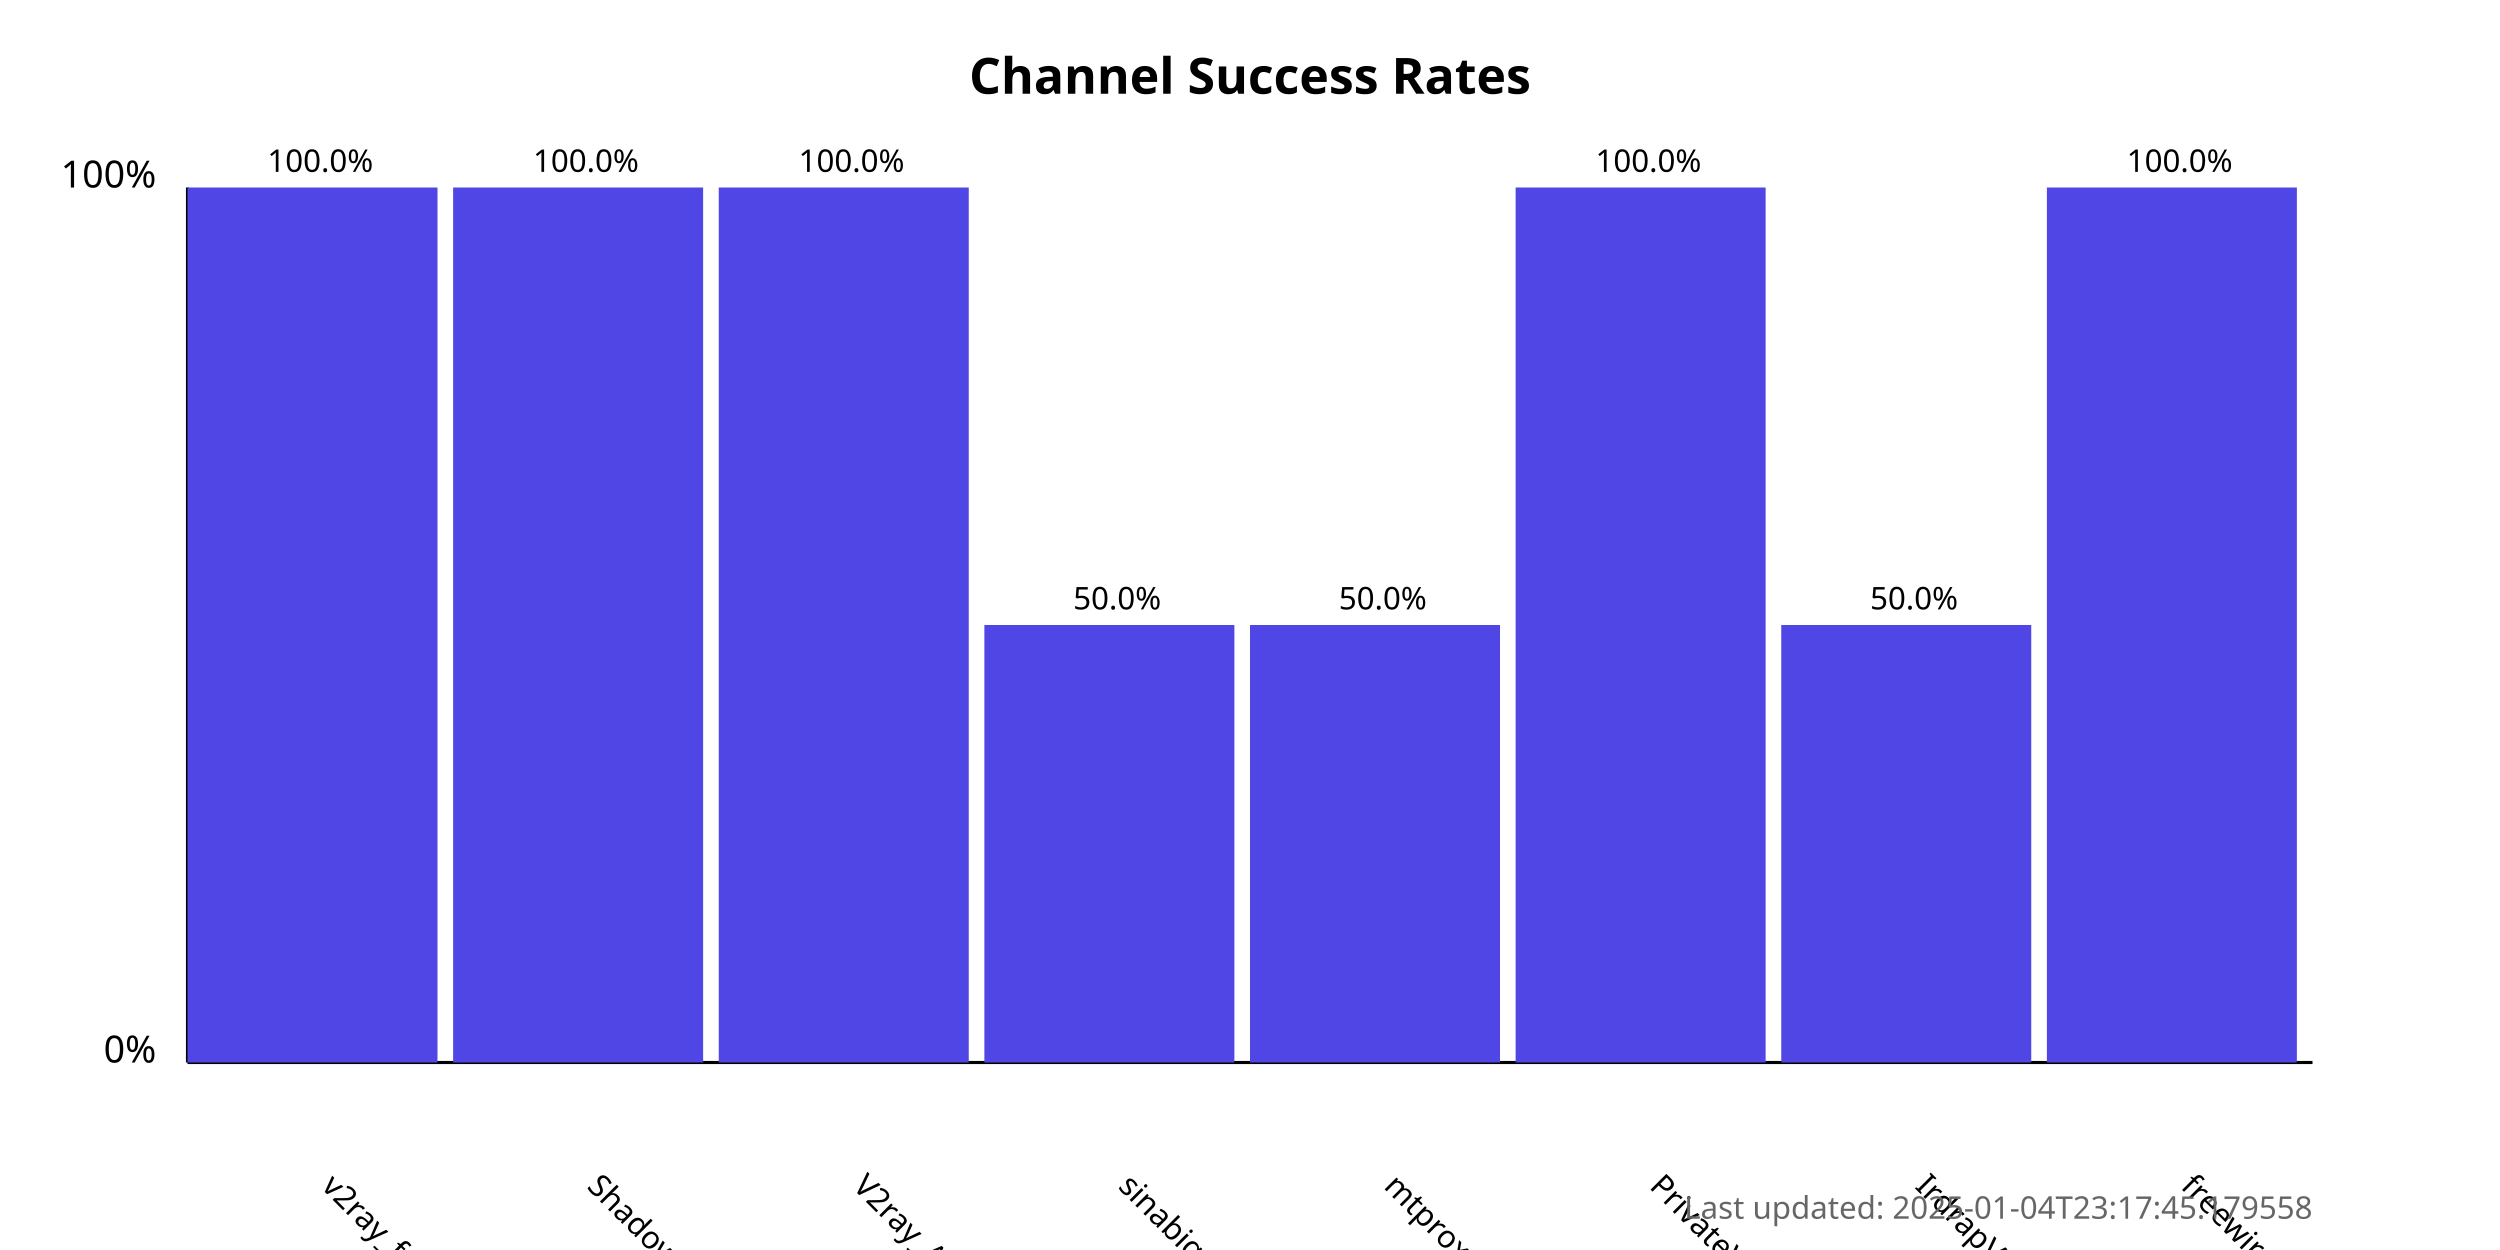
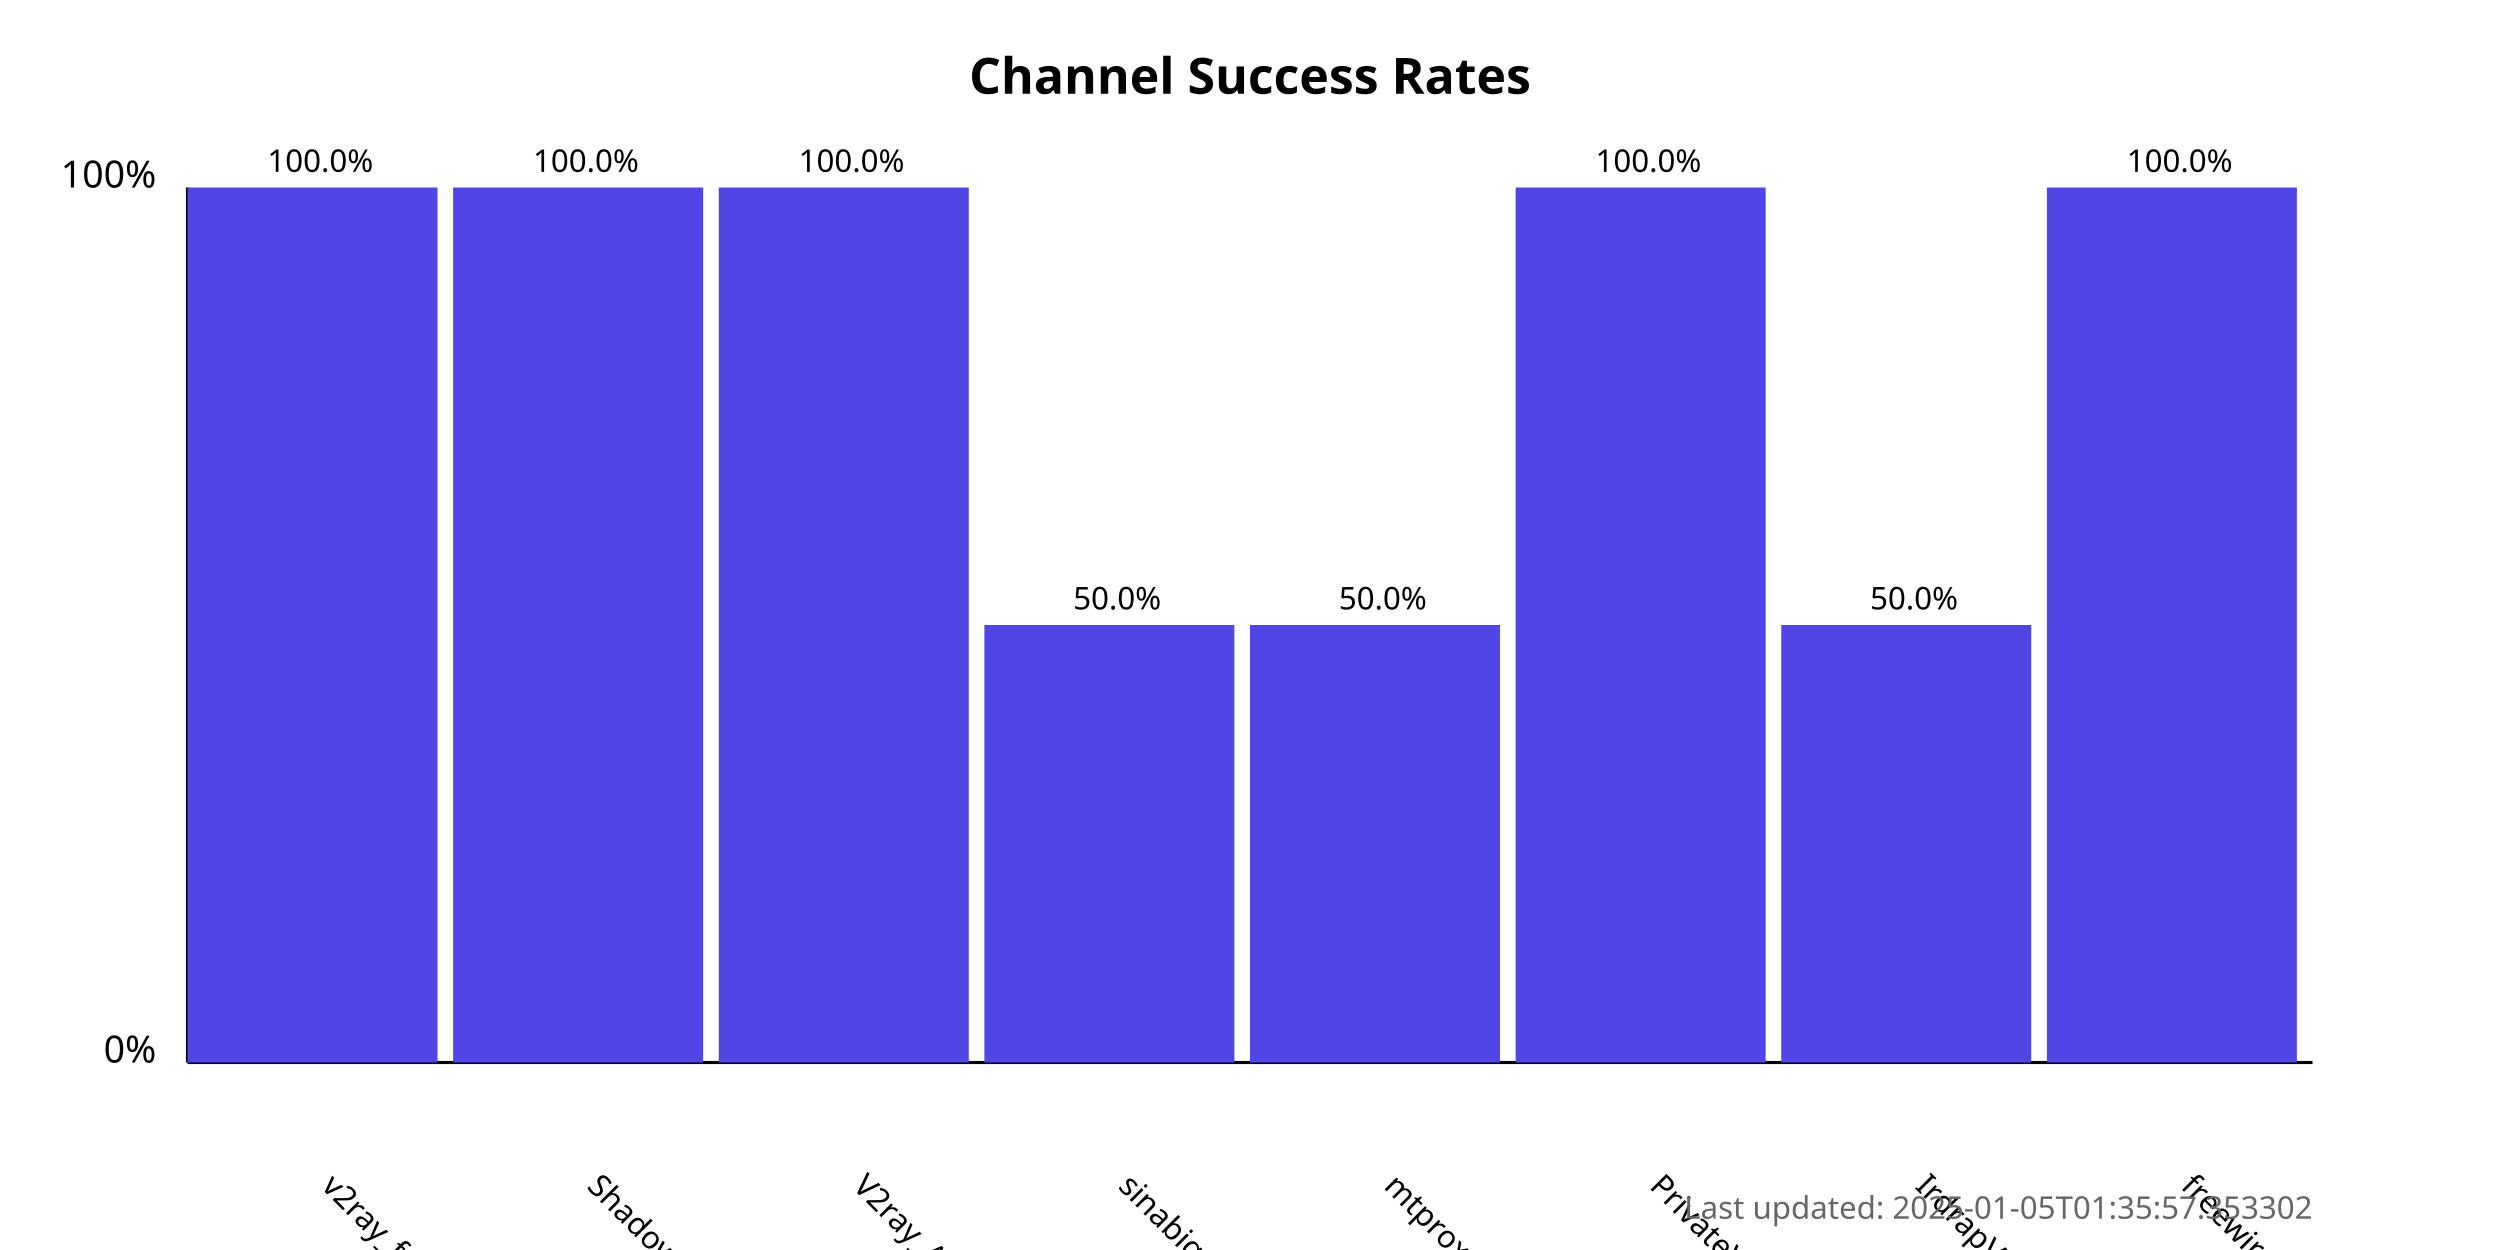
<svg xmlns="http://www.w3.org/2000/svg" width="800" height="400">
  <style>
            .chart-title { font: bold 16px sans-serif; }
            .axis-label { font: 12px sans-serif; }
            .tick-label { font: 10px sans-serif; }
            .bar { fill: #4f46e5; }
            .bar:hover { fill: #6366f1; }
            .timestamp { font: 10px sans-serif; fill: #666; }
        </style>
  <text x="400.0" y="30" text-anchor="middle" class="chart-title">
            Channel Success Rates
        </text>
  <line x1="60" y1="340" x2="60" y2="60" stroke="black" stroke-width="1" />
  <line x1="60" y1="340" x2="740" y2="340" stroke="black" stroke-width="1" />
  <text x="50" y="340" text-anchor="end" class="axis-label">0%</text>
  <text x="50" y="60" text-anchor="end" class="axis-label">100%</text>
  <g>
    <rect x="60" y="60.0" width="80.0" height="280.0" class="bar" />
    <text x="102.5" y="380" transform="rotate(45, 102.5, 380)" text-anchor="start" class="tick-label">
                v2ray_free_conf
            </text>
    <text x="102.5" y="55.0" text-anchor="middle" class="tick-label">
                100.0%
            </text>
  </g>
  <g>
    <rect x="145.0" y="60.0" width="80.0" height="280.0" class="bar" />
    <text x="187.5" y="380" transform="rotate(45, 187.5, 380)" text-anchor="start" class="tick-label">
                ShadowProxy66
            </text>
    <text x="187.5" y="55.0" text-anchor="middle" class="tick-label">
                100.0%
            </text>
  </g>
  <g>
    <rect x="230.0" y="60.0" width="80.0" height="280.0" class="bar" />
    <text x="272.5" y="380" transform="rotate(45, 272.5, 380)" text-anchor="start" class="tick-label">
                V2ray_Alpha
            </text>
    <text x="272.5" y="55.0" text-anchor="middle" class="tick-label">
                100.0%
            </text>
  </g>
  <g>
    <rect x="315.0" y="200.0" width="80.0" height="140.0" class="bar" />
    <text x="357.5" y="380" transform="rotate(45, 357.5, 380)" text-anchor="start" class="tick-label">
                sinabigo
            </text>
    <text x="357.5" y="195.0" text-anchor="middle" class="tick-label">
                50.0%
            </text>
  </g>
  <g>
    <rect x="400.0" y="200.0" width="80.0" height="140.0" class="bar" />
    <text x="442.5" y="380" transform="rotate(45, 442.5, 380)" text-anchor="start" class="tick-label">
                mtproxy_lists
            </text>
    <text x="442.5" y="195.0" text-anchor="middle" class="tick-label">
                50.0%
            </text>
  </g>
  <g>
    <rect x="485.0" y="60.0" width="80.0" height="280.0" class="bar" />
    <text x="527.5" y="380" transform="rotate(45, 527.5, 380)" text-anchor="start" class="tick-label">
                PrivateVPNs
            </text>
    <text x="527.5" y="55.0" text-anchor="middle" class="tick-label">
                100.0%
            </text>
  </g>
  <g>
    <rect x="570.0" y="200.0" width="80.0" height="140.0" class="bar" />
    <text x="612.5" y="380" transform="rotate(45, 612.5, 380)" text-anchor="start" class="tick-label">
                IrdrapVPNnews
            </text>
    <text x="612.5" y="195.0" text-anchor="middle" class="tick-label">
                50.0%
            </text>
  </g>
  <g>
    <rect x="655.0" y="60.0" width="80.0" height="280.0" class="bar" />
    <text x="697.5" y="380" transform="rotate(45, 697.5, 380)" text-anchor="start" class="tick-label">
                freewireguard
            </text>
    <text x="697.5" y="55.0" text-anchor="middle" class="tick-label">
                100.0%
            </text>
  </g>
  <text x="740" y="390" text-anchor="end" class="timestamp">
-             Last updated: 2025-01-04T23:17:45.179558
+             Last updated: 2025-01-05T01:35:57.353302
        </text>
</svg>
